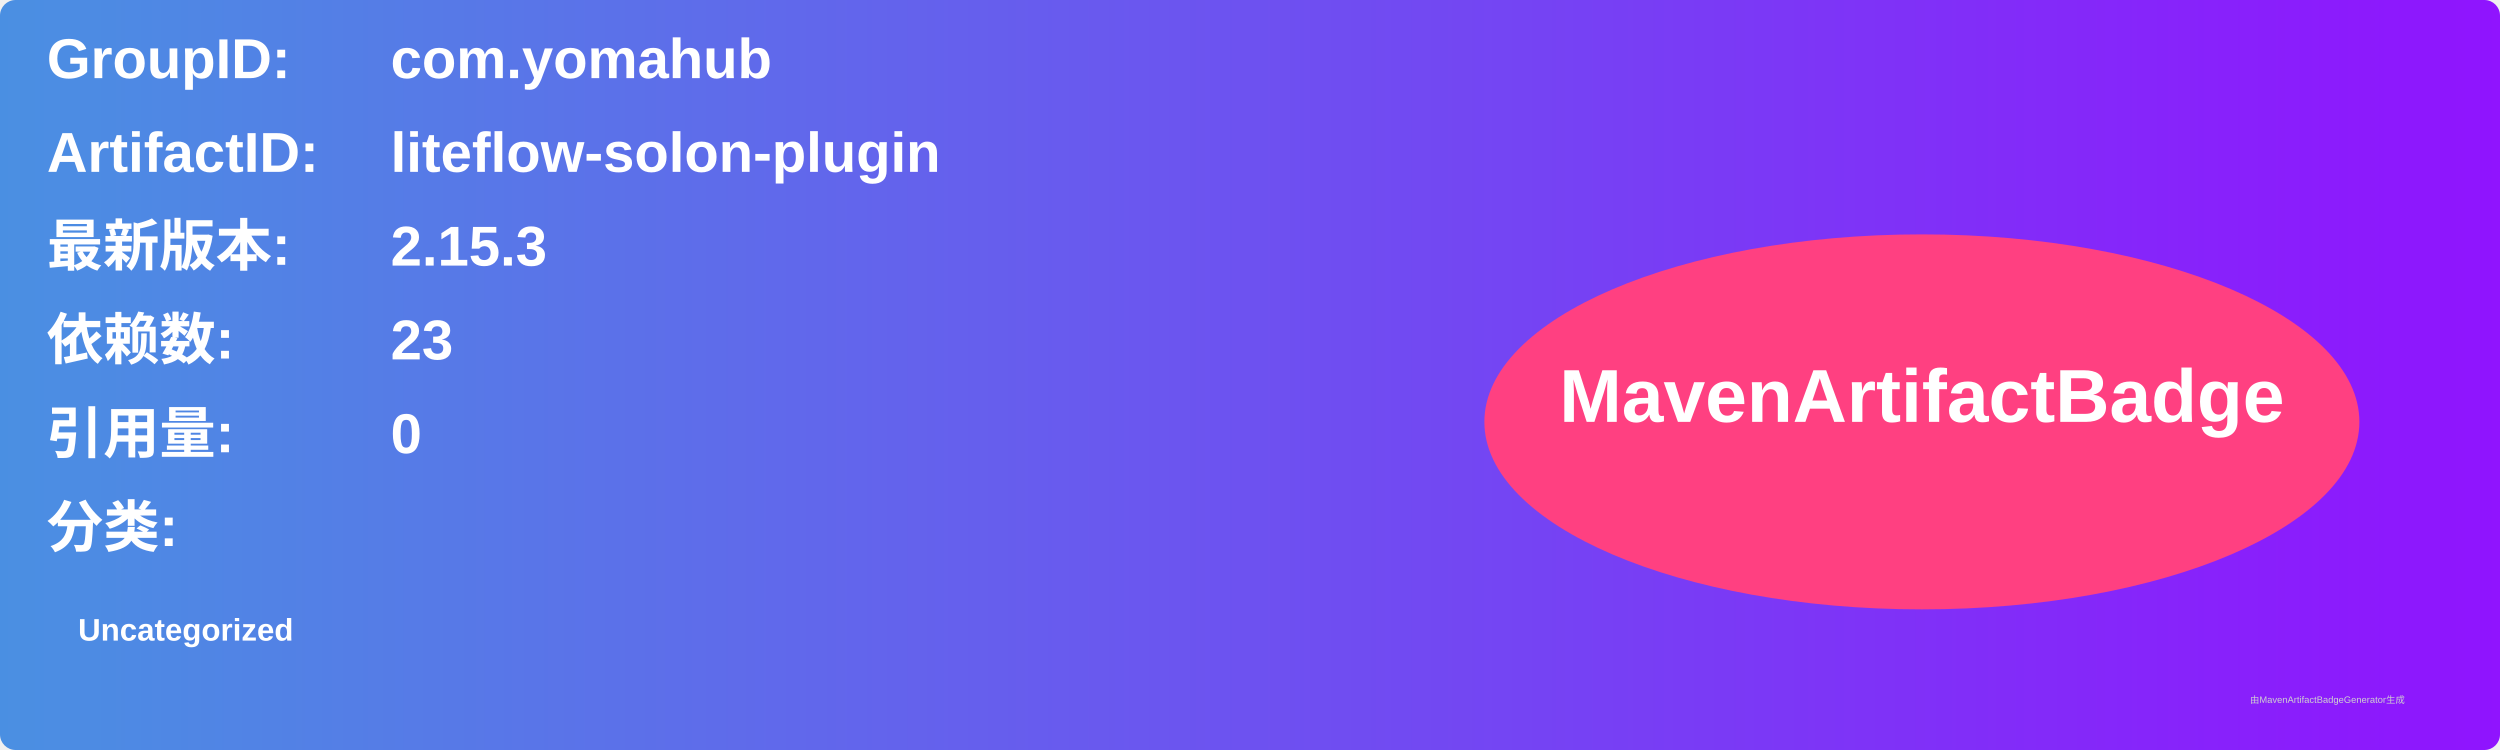
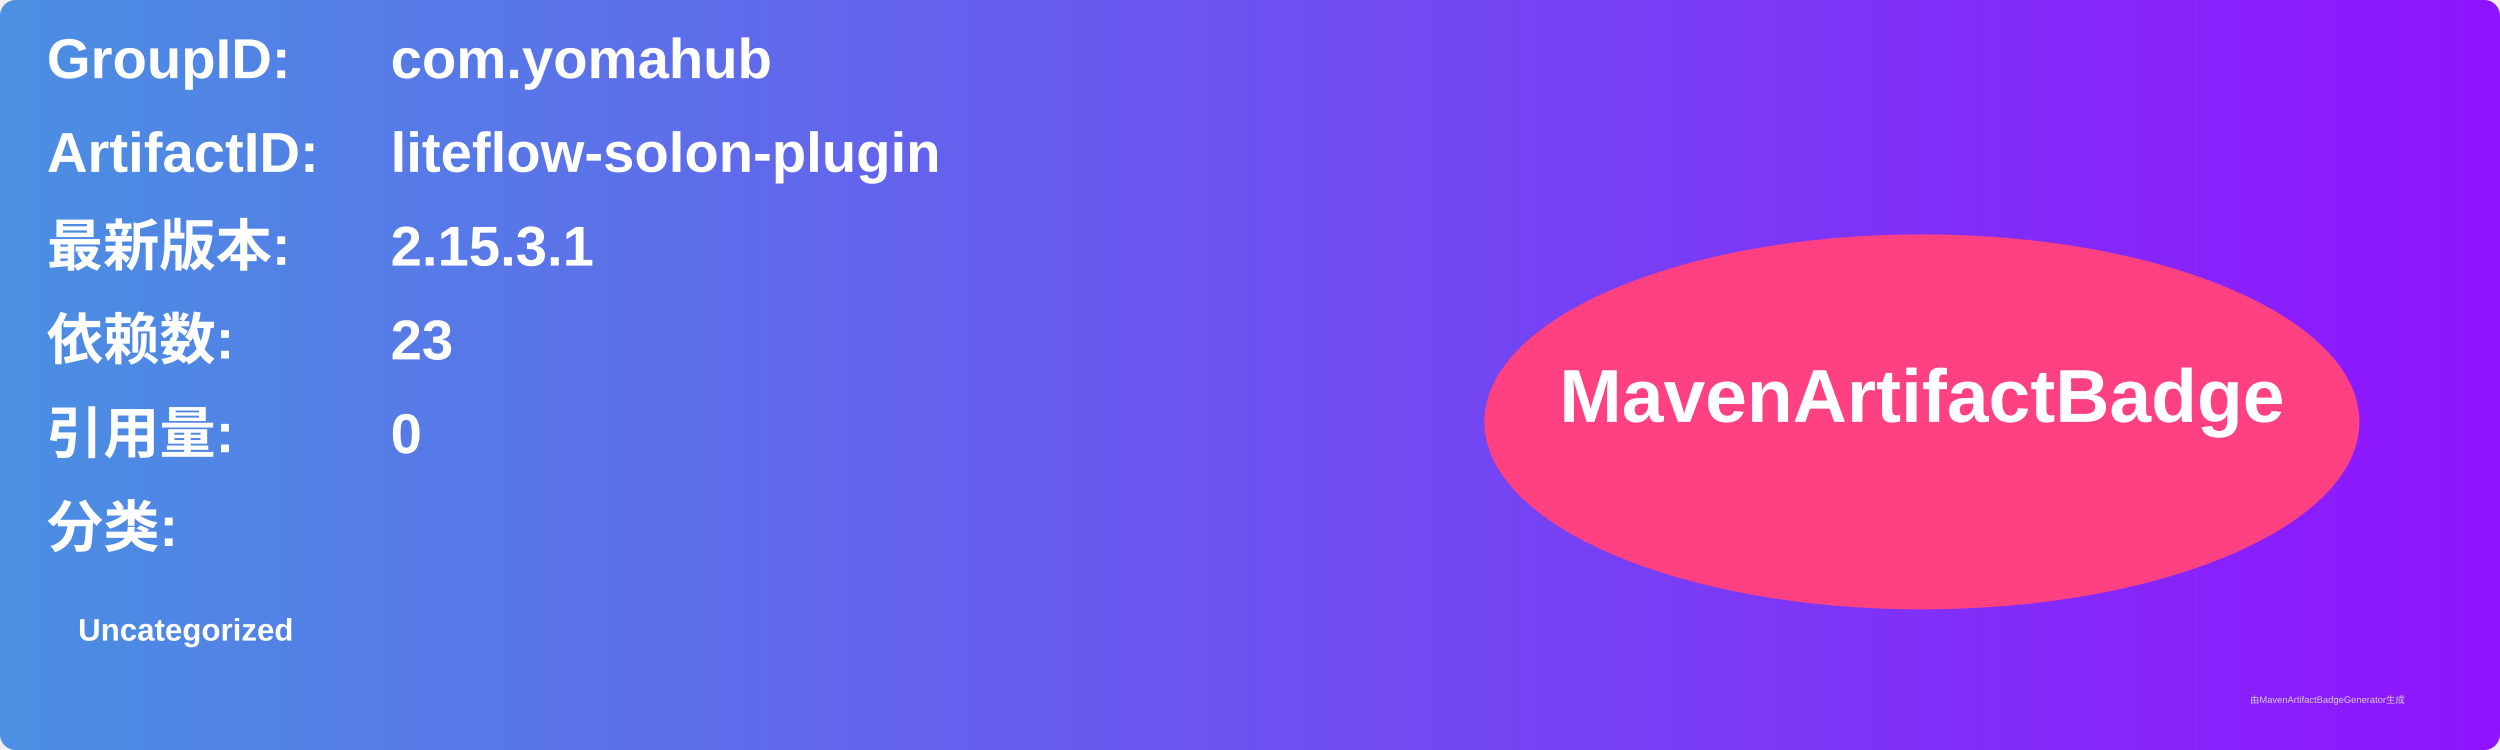
<svg xmlns="http://www.w3.org/2000/svg" width="800" height="240" viewBox="0 0 800 240">
  <linearGradient id="grad" x1="0%" y1="0%" x2="100%" y2="0%">
    <stop offset="0%" stop-color="#4a90e2" />
    <stop offset="100%" stop-color="#9013fe" />
  </linearGradient>
  <rect width="100%" height="100%" rx="5" ry="5" fill="url(#grad)" />
  <g transform="translate(15, 15)">
    <text x="0" y="10" font-family="Arial" font-size="18" fill="white" font-weight="bold" width="260">GroupID:</text>
    <text x="110" y="10" font-family="Arial" font-size="18" fill="white" font-weight="bold" width="460">com.yomahub</text>
    <text x="0" y="40" font-family="Arial" font-size="18" fill="white" font-weight="bold" width="260">ArtifactID:</text>
    <text x="110" y="40" font-family="Arial" font-size="18" fill="white" font-weight="bold" width="460">liteflow-solon-plugin</text>
    <text x="0" y="70" font-family="Arial" font-size="18" fill="white" font-weight="bold">最新版本:</text>
    <text x="110" y="70" font-family="Arial" font-size="18" fill="white" font-weight="bold">
-       <tspan font-weight="bold">2.15.3</tspan>
+       <tspan font-weight="bold">2.15.3.1</tspan>
    </text>
    <text x="0" y="100" font-family="Arial" font-size="18" fill="white" font-weight="bold">依赖数: </text>
    <text x="110" y="100" font-family="Arial" font-size="18" fill="white">
      <tspan font-weight="bold">23</tspan>
    </text>
    <text x="0" y="130" font-family="Arial" font-size="18" fill="white" font-weight="bold">引用量: </text>
    <text x="110" y="130" font-family="Arial" font-size="18" fill="white">
      <tspan font-weight="bold">0</tspan>
    </text>
    <text x="0" y="160" font-family="Arial" font-size="18" fill="white" font-weight="bold">分类:</text>
    <text x="10" y="190" font-family="Arial" font-size="10" fill="white">
      <tspan font-weight="bold">Uncategorized</tspan>
    </text>
    <ellipse cx="600" cy="120" rx="140" ry="60" fill="#ff4081" />
    <text x="600" y="120" text-anchor="middle" font-family="Arial" font-size="24" fill="white" font-weight="bold">MavenArtifactBadge</text>
  </g>
  <text x="720" y="225" font-family="Arial" font-size="3" fill="#d0d0d0">由MavenArtifactBadgeGenerator生成</text>
</svg>
